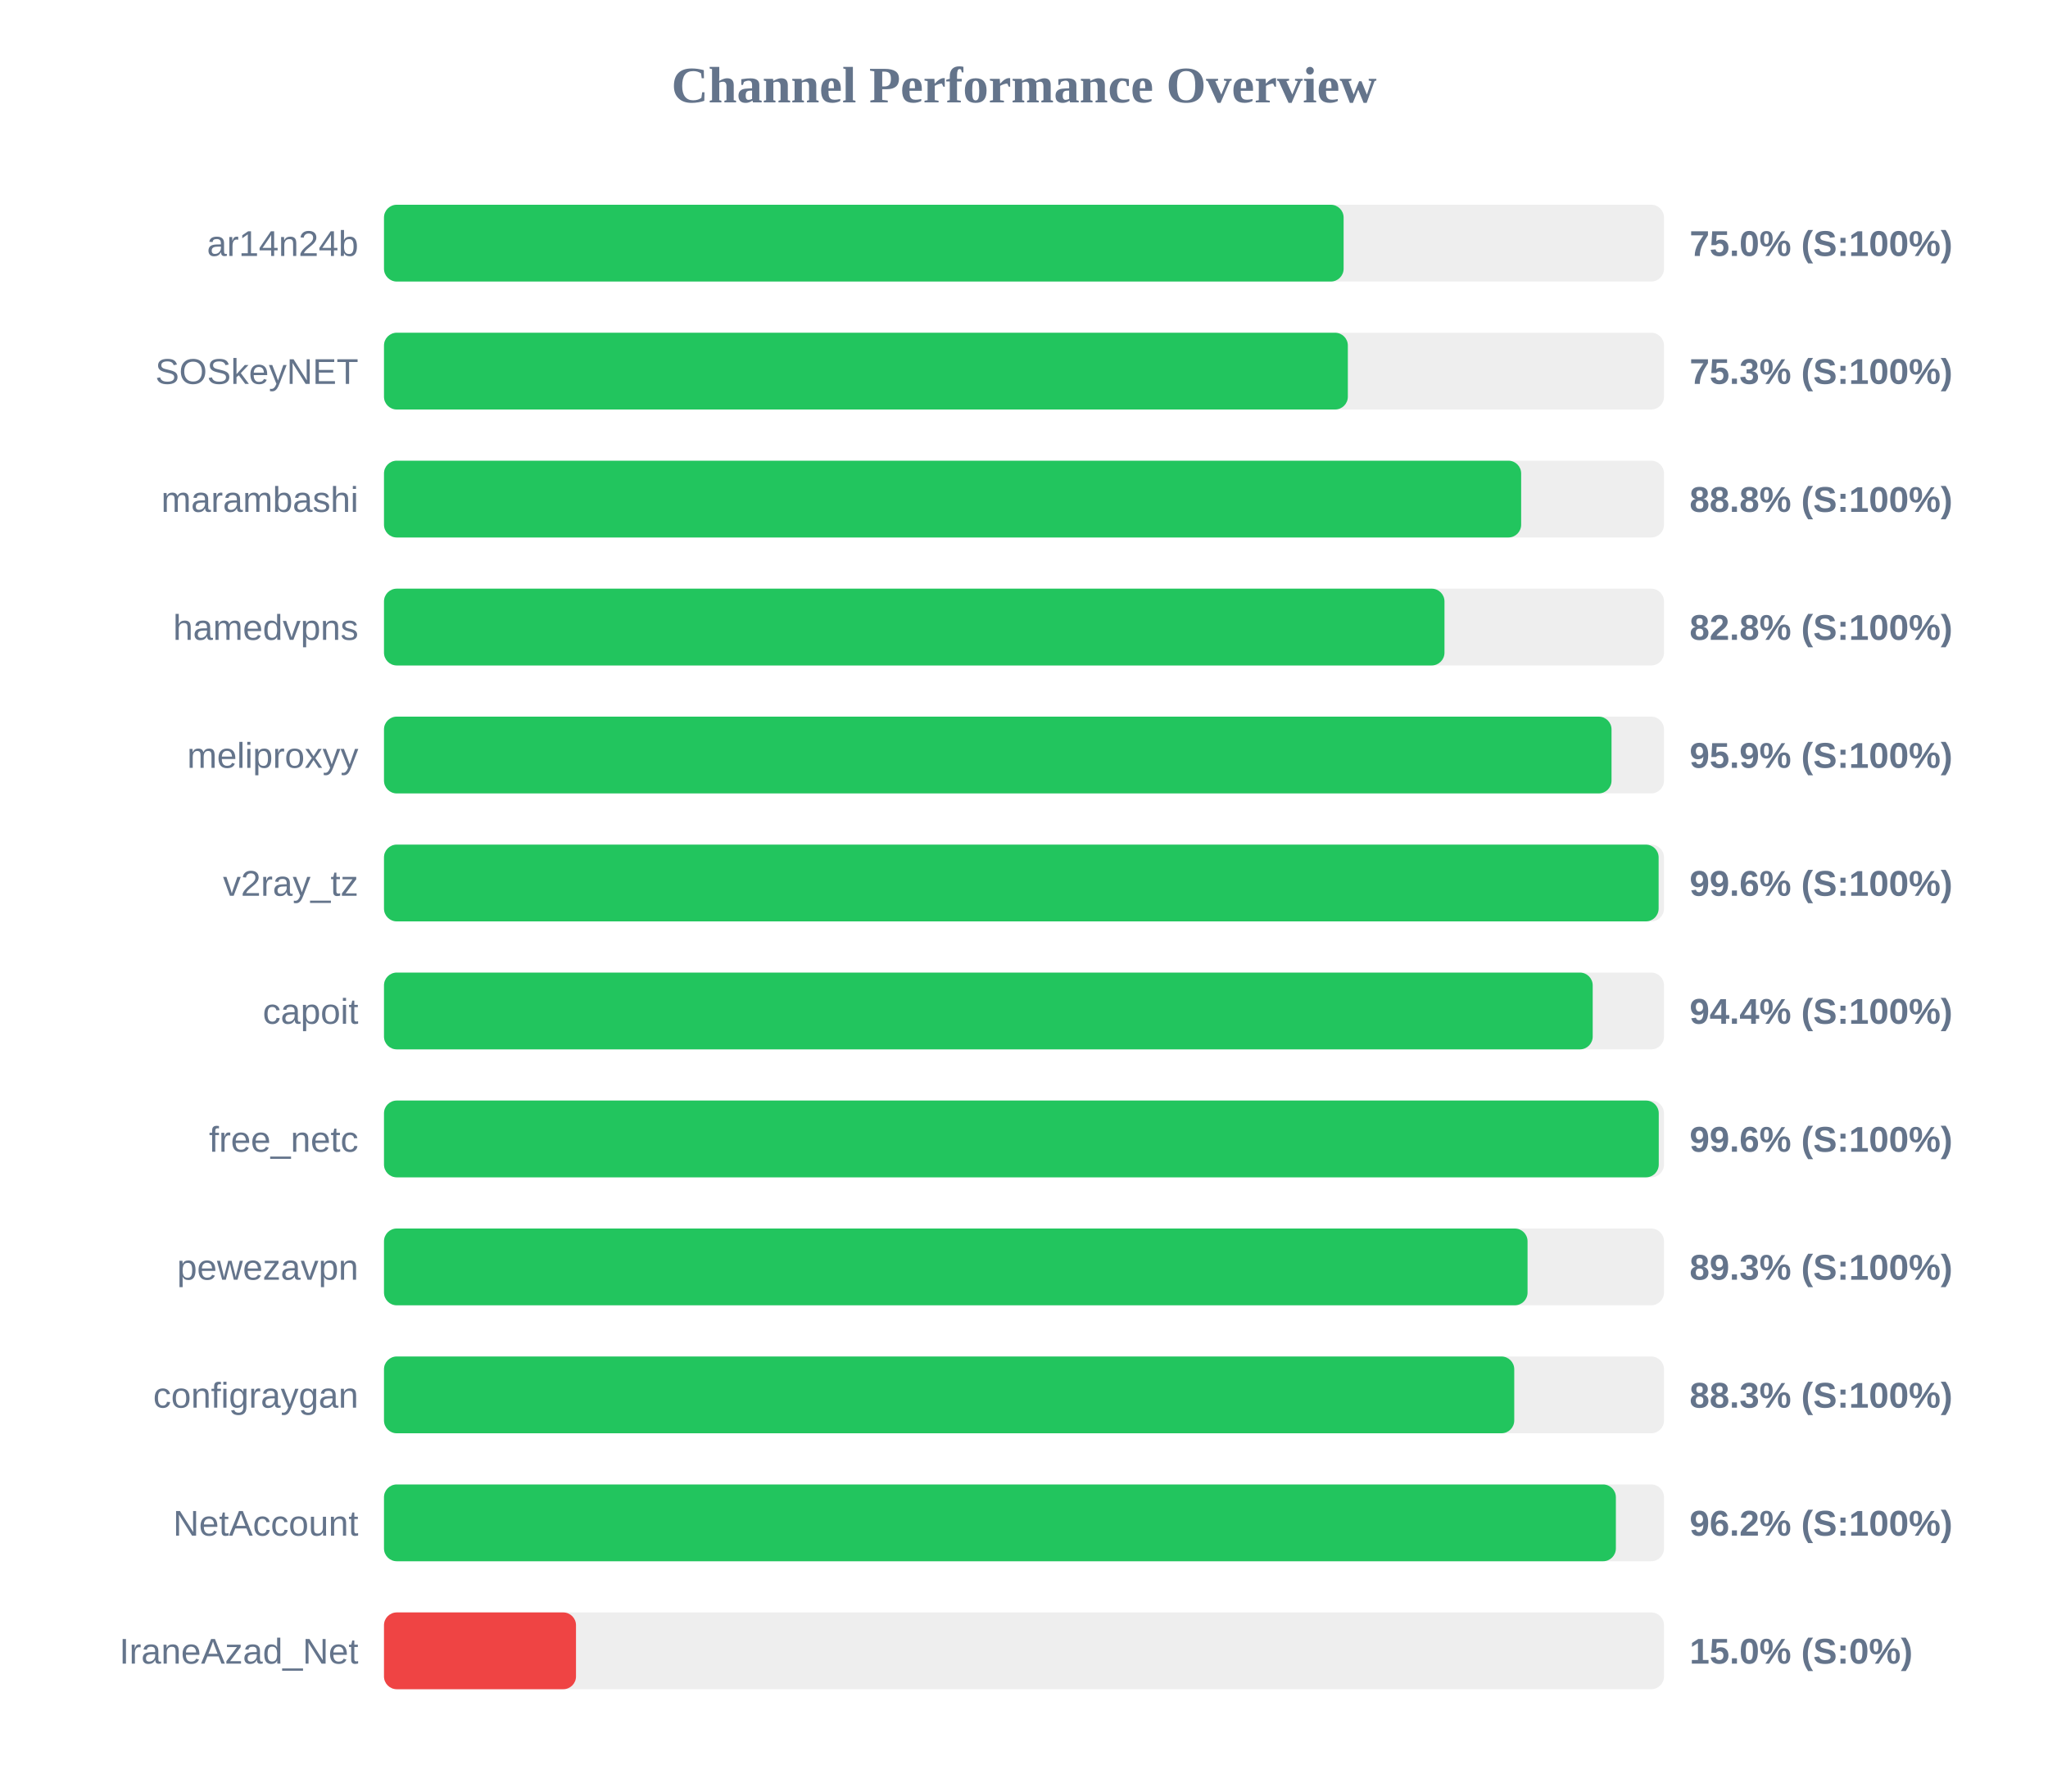
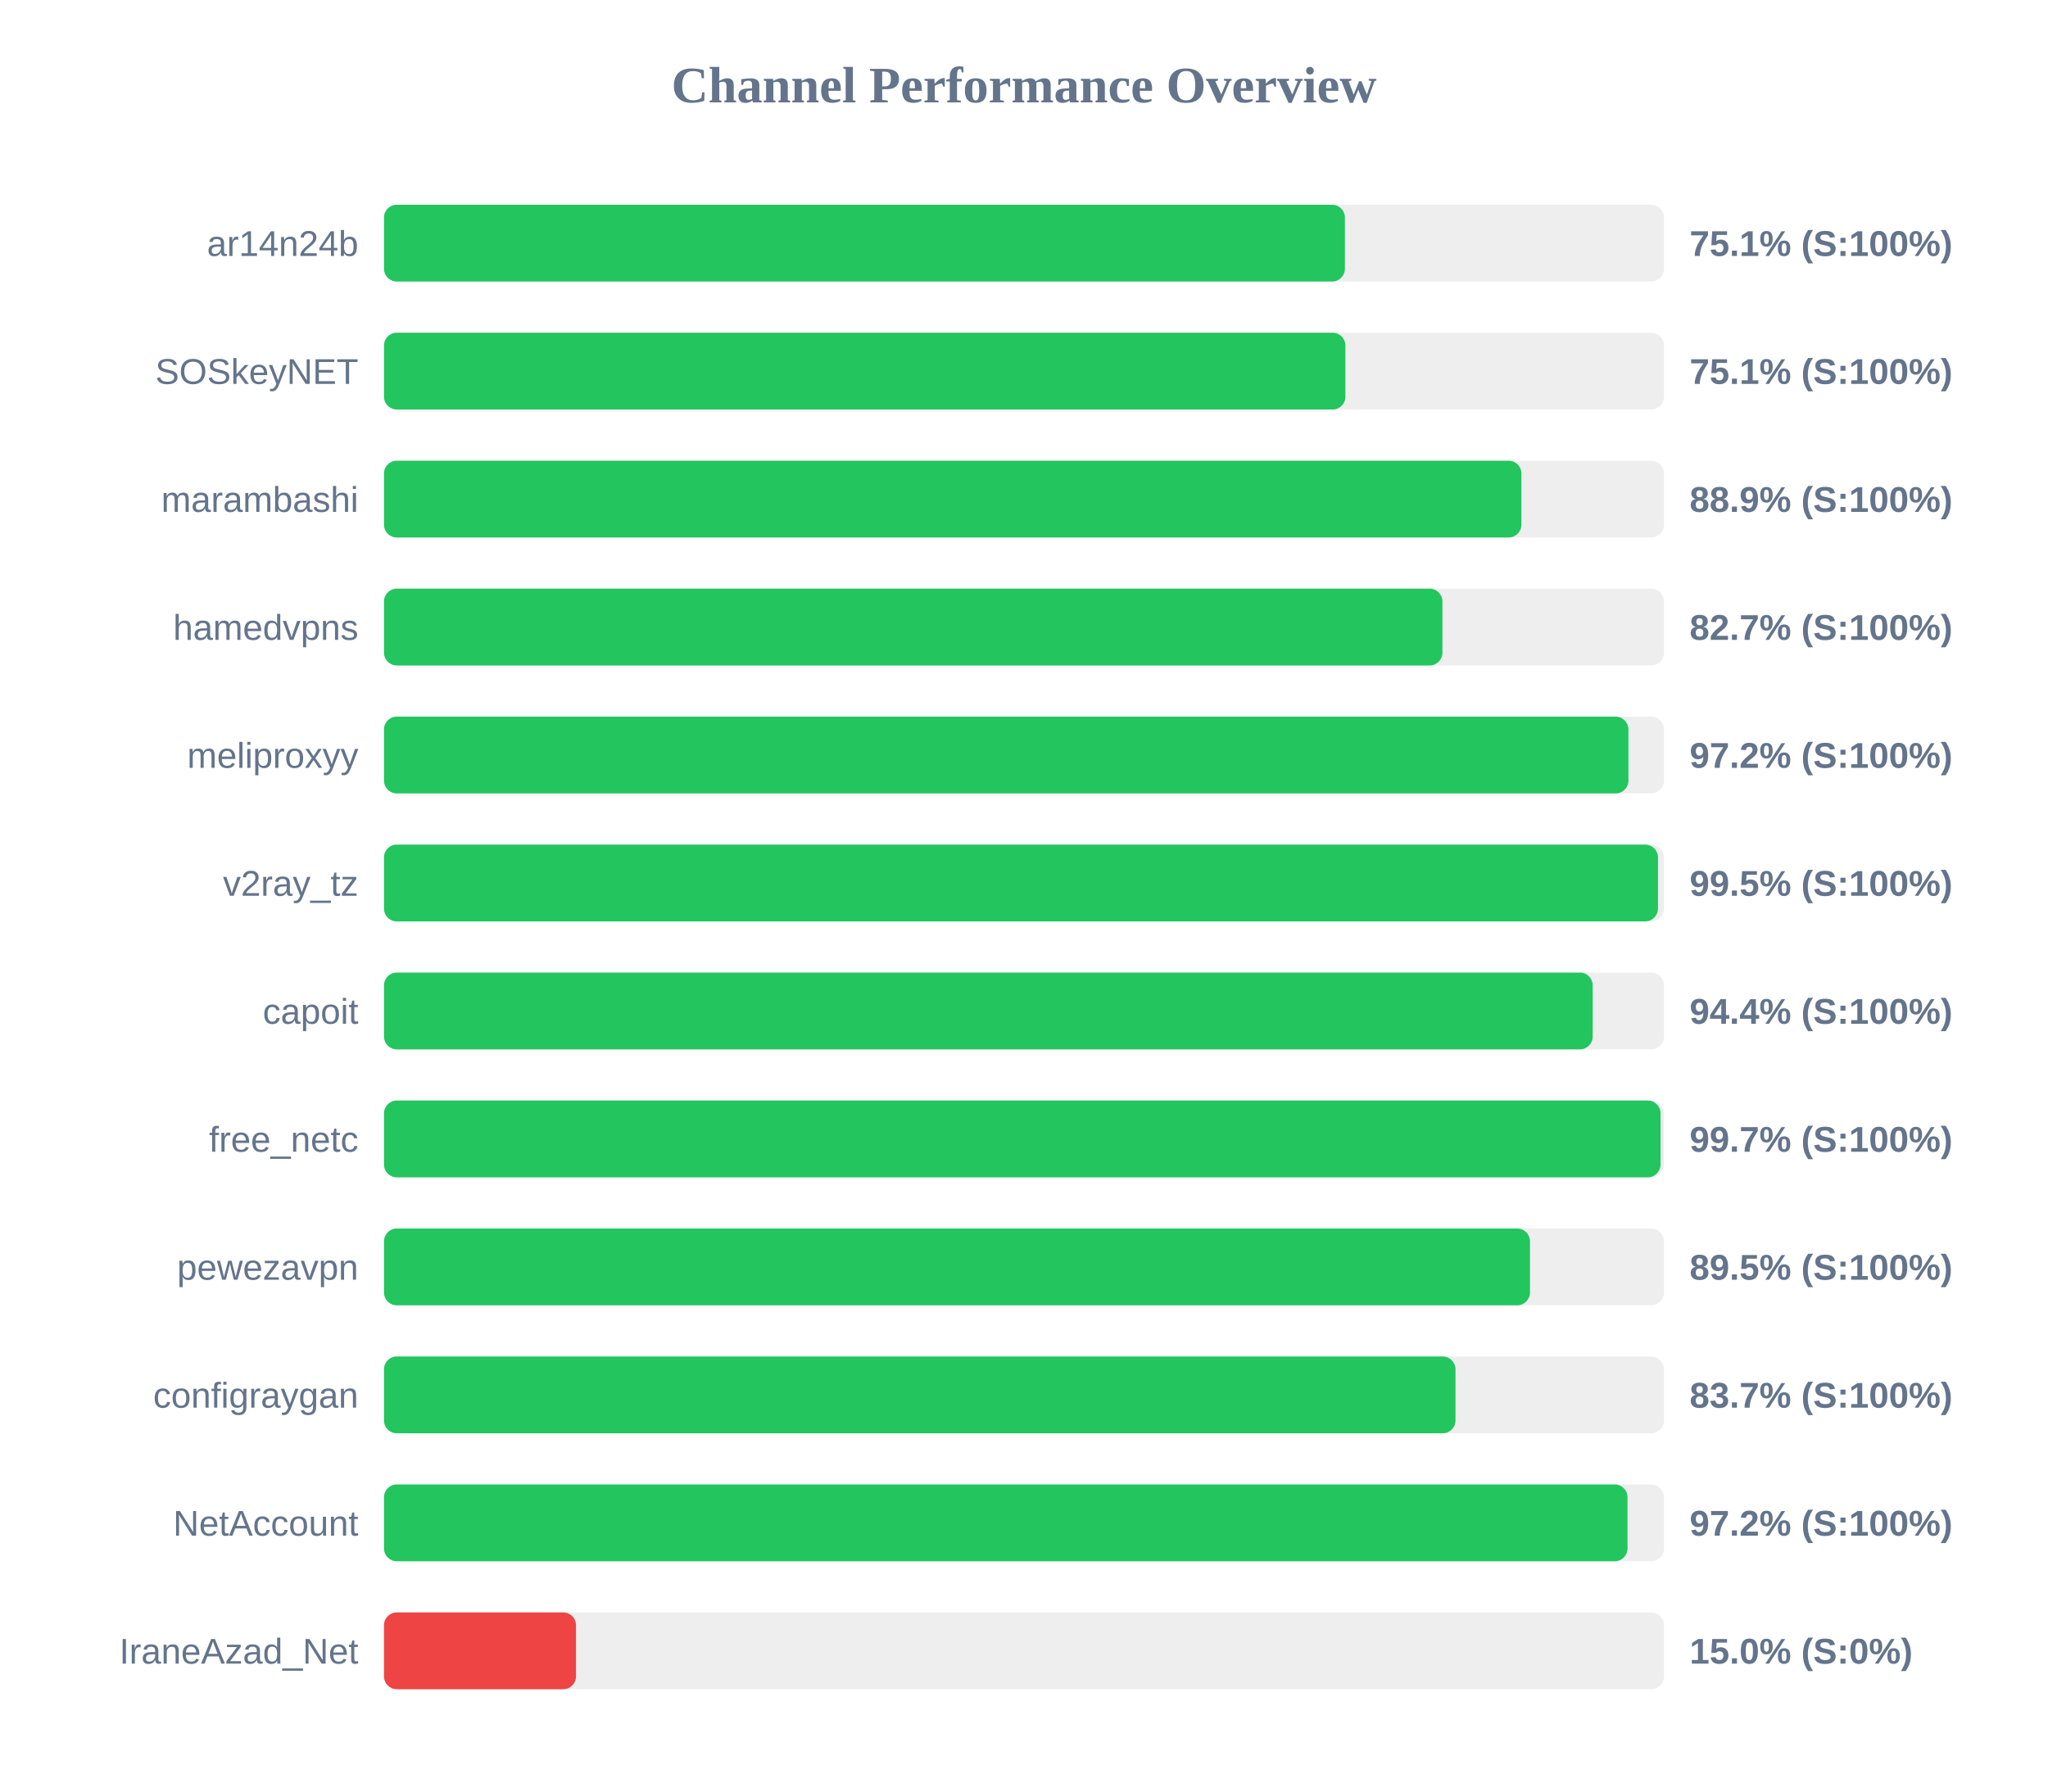
<svg xmlns="http://www.w3.org/2000/svg" width="800" height="700" version="1.1">
  <style>
        .row { font: 14px Arial; fill: #64748b; }
        .score { font: bold 14px Arial; fill: #64748b; }
    </style>
  <text x="400" y="40" text-anchor="middle" font-size="20px" font-weight="bold" fill="#64748b">Channel Performance Overview</text>
  <rect x="150" y="80" width="500" height="30" fill="#eee" rx="5" />
-   <rect x="150" y="80" width="374.85" height="30" fill="#22c55e" rx="5" />
+   <rect x="150" y="80" width="375.35" height="30" fill="#22c55e" rx="5" />
  <text x="140" y="100" text-anchor="end" class="row">ar14n24b</text>
-   <text x="660" y="100" text-anchor="start" class="score">75.0% (S:100%)</text>
+   <text x="660" y="100" text-anchor="start" class="score">75.1% (S:100%)</text>
  <rect x="150" y="130" width="500" height="30" fill="#eee" rx="5" />
-   <rect x="150" y="130" width="376.5" height="30" fill="#22c55e" rx="5" />
+   <rect x="150" y="130" width="375.55" height="30" fill="#22c55e" rx="5" />
  <text x="140" y="150" text-anchor="end" class="row">SOSkeyNET</text>
-   <text x="660" y="150" text-anchor="start" class="score">75.3% (S:100%)</text>
+   <text x="660" y="150" text-anchor="start" class="score">75.1% (S:100%)</text>
  <rect x="150" y="180" width="500" height="30" fill="#eee" rx="5" />
-   <rect x="150" y="180" width="444.2" height="30" fill="#22c55e" rx="5" />
+   <rect x="150" y="180" width="444.3" height="30" fill="#22c55e" rx="5" />
  <text x="140" y="200" text-anchor="end" class="row">marambashi</text>
-   <text x="660" y="200" text-anchor="start" class="score">88.8% (S:100%)</text>
+   <text x="660" y="200" text-anchor="start" class="score">88.9% (S:100%)</text>
  <rect x="150" y="230" width="500" height="30" fill="#eee" rx="5" />
-   <rect x="150" y="230" width="414.25" height="30" fill="#22c55e" rx="5" />
+   <rect x="150" y="230" width="413.45" height="30" fill="#22c55e" rx="5" />
  <text x="140" y="250" text-anchor="end" class="row">hamedvpns</text>
-   <text x="660" y="250" text-anchor="start" class="score">82.8% (S:100%)</text>
+   <text x="660" y="250" text-anchor="start" class="score">82.7% (S:100%)</text>
  <rect x="150" y="280" width="500" height="30" fill="#eee" rx="5" />
-   <rect x="150" y="280" width="479.5" height="30" fill="#22c55e" rx="5" />
+   <rect x="150" y="280" width="486.1" height="30" fill="#22c55e" rx="5" />
  <text x="140" y="300" text-anchor="end" class="row">meliproxyy</text>
-   <text x="660" y="300" text-anchor="start" class="score">95.9% (S:100%)</text>
+   <text x="660" y="300" text-anchor="start" class="score">97.2% (S:100%)</text>
  <rect x="150" y="330" width="500" height="30" fill="#eee" rx="5" />
-   <rect x="150" y="330" width="497.9" height="30" fill="#22c55e" rx="5" />
+   <rect x="150" y="330" width="497.65" height="30" fill="#22c55e" rx="5" />
  <text x="140" y="350" text-anchor="end" class="row">v2ray_tz</text>
-   <text x="660" y="350" text-anchor="start" class="score">99.6% (S:100%)</text>
+   <text x="660" y="350" text-anchor="start" class="score">99.5% (S:100%)</text>
  <rect x="150" y="380" width="500" height="30" fill="#eee" rx="5" />
  <rect x="150" y="380" width="472.15" height="30" fill="#22c55e" rx="5" />
  <text x="140" y="400" text-anchor="end" class="row">capoit</text>
  <text x="660" y="400" text-anchor="start" class="score">94.4% (S:100%)</text>
  <rect x="150" y="430" width="500" height="30" fill="#eee" rx="5" />
-   <rect x="150" y="430" width="497.95" height="30" fill="#22c55e" rx="5" />
+   <rect x="150" y="430" width="498.65" height="30" fill="#22c55e" rx="5" />
  <text x="140" y="450" text-anchor="end" class="row">free_netc</text>
-   <text x="660" y="450" text-anchor="start" class="score">99.6% (S:100%)</text>
+   <text x="660" y="450" text-anchor="start" class="score">99.7% (S:100%)</text>
  <rect x="150" y="480" width="500" height="30" fill="#eee" rx="5" />
-   <rect x="150" y="480" width="446.7" height="30" fill="#22c55e" rx="5" />
+   <rect x="150" y="480" width="447.65" height="30" fill="#22c55e" rx="5" />
  <text x="140" y="500" text-anchor="end" class="row">pewezavpn</text>
-   <text x="660" y="500" text-anchor="start" class="score">89.3% (S:100%)</text>
+   <text x="660" y="500" text-anchor="start" class="score">89.5% (S:100%)</text>
  <rect x="150" y="530" width="500" height="30" fill="#eee" rx="5" />
-   <rect x="150" y="530" width="441.5" height="30" fill="#22c55e" rx="5" />
+   <rect x="150" y="530" width="418.55" height="30" fill="#22c55e" rx="5" />
  <text x="140" y="550" text-anchor="end" class="row">configraygan</text>
-   <text x="660" y="550" text-anchor="start" class="score">88.3% (S:100%)</text>
+   <text x="660" y="550" text-anchor="start" class="score">83.7% (S:100%)</text>
  <rect x="150" y="580" width="500" height="30" fill="#eee" rx="5" />
-   <rect x="150" y="580" width="481.2" height="30" fill="#22c55e" rx="5" />
+   <rect x="150" y="580" width="485.75" height="30" fill="#22c55e" rx="5" />
  <text x="140" y="600" text-anchor="end" class="row">NetAccount</text>
-   <text x="660" y="600" text-anchor="start" class="score">96.2% (S:100%)</text>
+   <text x="660" y="600" text-anchor="start" class="score">97.2% (S:100%)</text>
  <rect x="150" y="630" width="500" height="30" fill="#eee" rx="5" />
  <rect x="150" y="630" width="75.0" height="30" fill="#ef4444" rx="5" />
  <text x="140" y="650" text-anchor="end" class="row">IraneAzad_Net</text>
  <text x="660" y="650" text-anchor="start" class="score">15.0% (S:0%)</text>
</svg>
